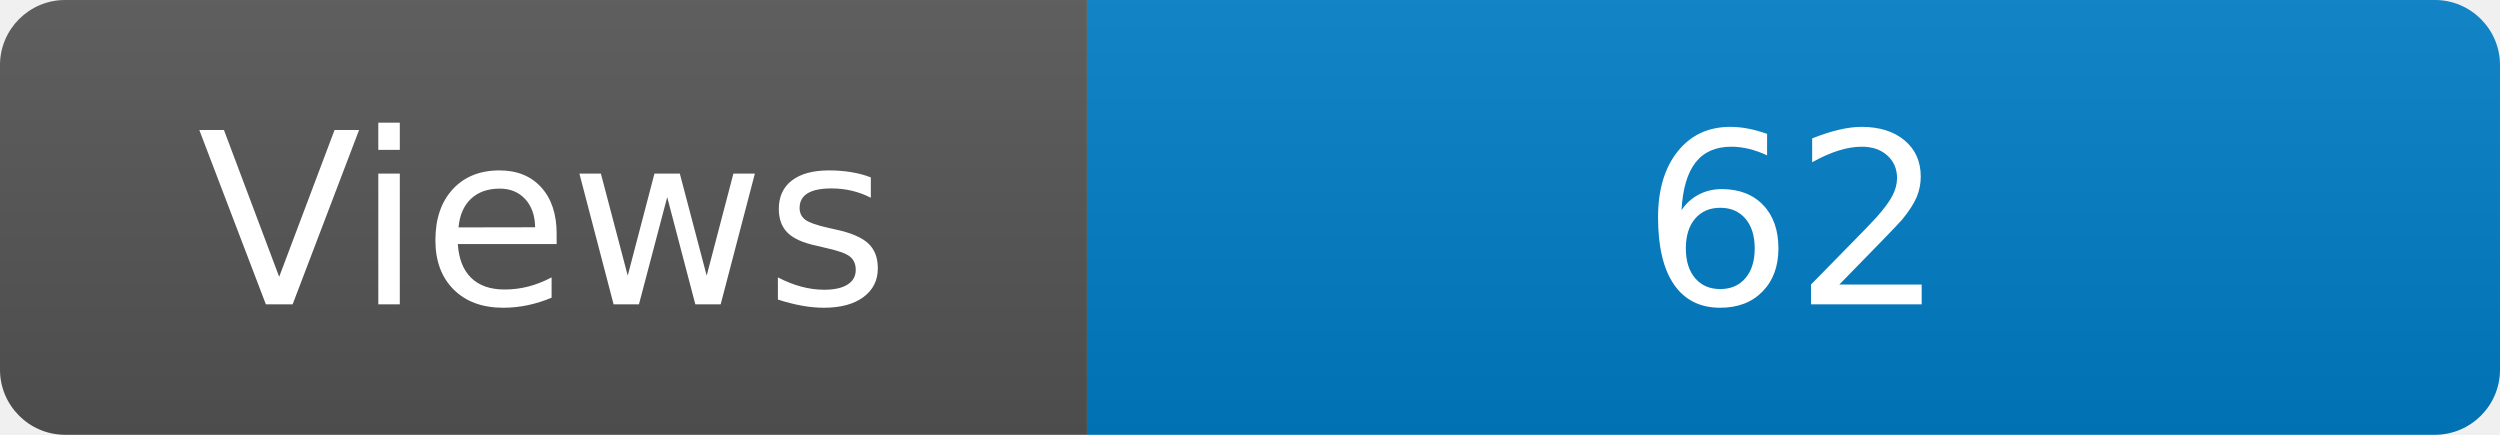
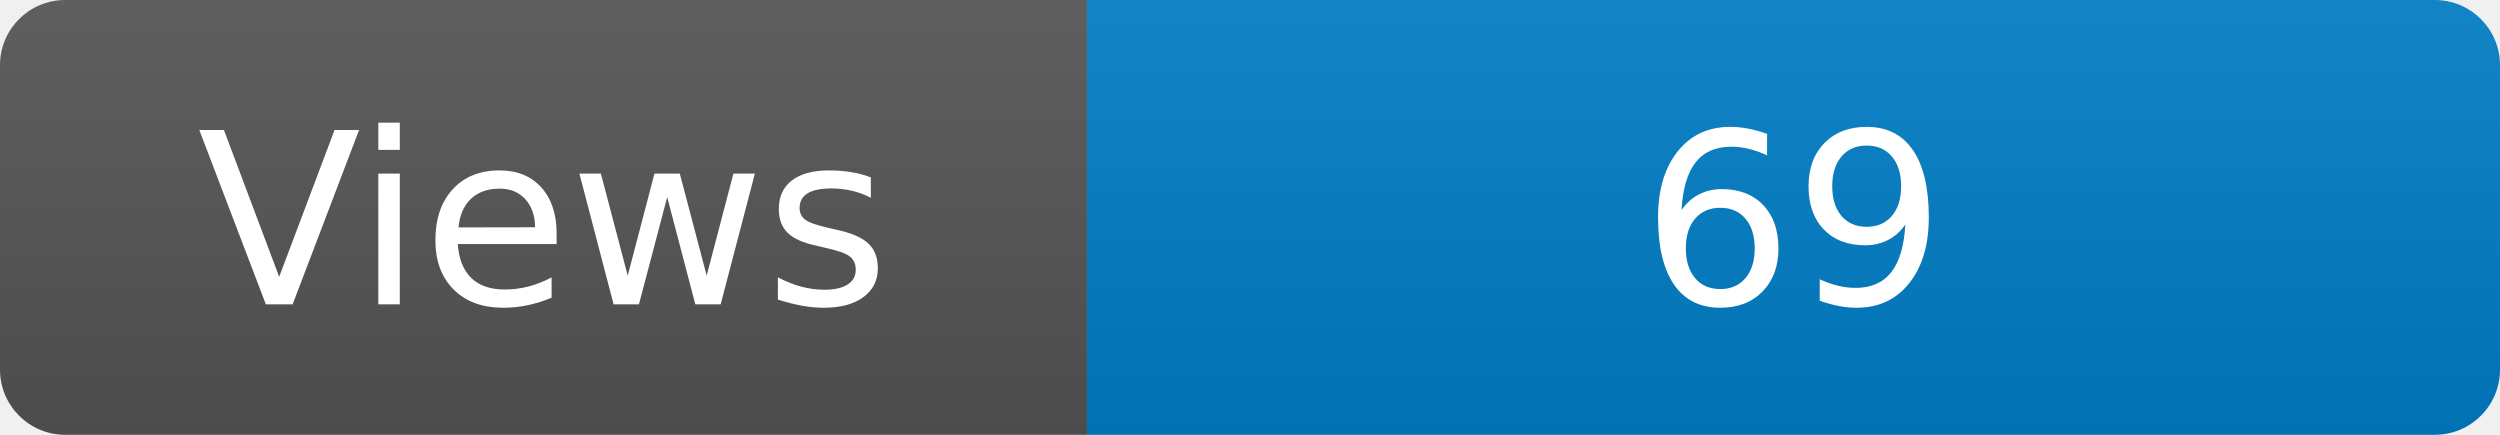
<svg xmlns="http://www.w3.org/2000/svg" width="115" height="20" role="img" aria-label="Maintained?: yes">
  <linearGradient id="s" x2="0" y2="100%">
    <stop offset="0" stop-color="#bbb" stop-opacity=".1" />
    <stop offset="1" stop-opacity=".1" />
  </linearGradient>
  <clipPath id="r">
    <rect width="115" height="20" rx="3" fill="#fff" />
  </clipPath>
  <g clip-path="url(#r)">
    <rect width="50" height="20" fill="#555" />
    <rect x="50" width="160" height="20" fill="#007ec6" />
    <rect width="115" height="20" fill="url(#s)" />
  </g>
  <g fill="#fff" text-anchor="middle" font-family="Verdana,Geneva,DejaVu Sans,sans-serif" font-size="110">
    <text x="250" y="140" transform="scale(.1)" fill="#fff">Views</text>
-     <text x="825" y="140" transform="scale(.1)" fill="#fff">62</text>
+     <text x="825" y="140" transform="scale(.1)" fill="#fff">69</text>
  </g>
</svg>
